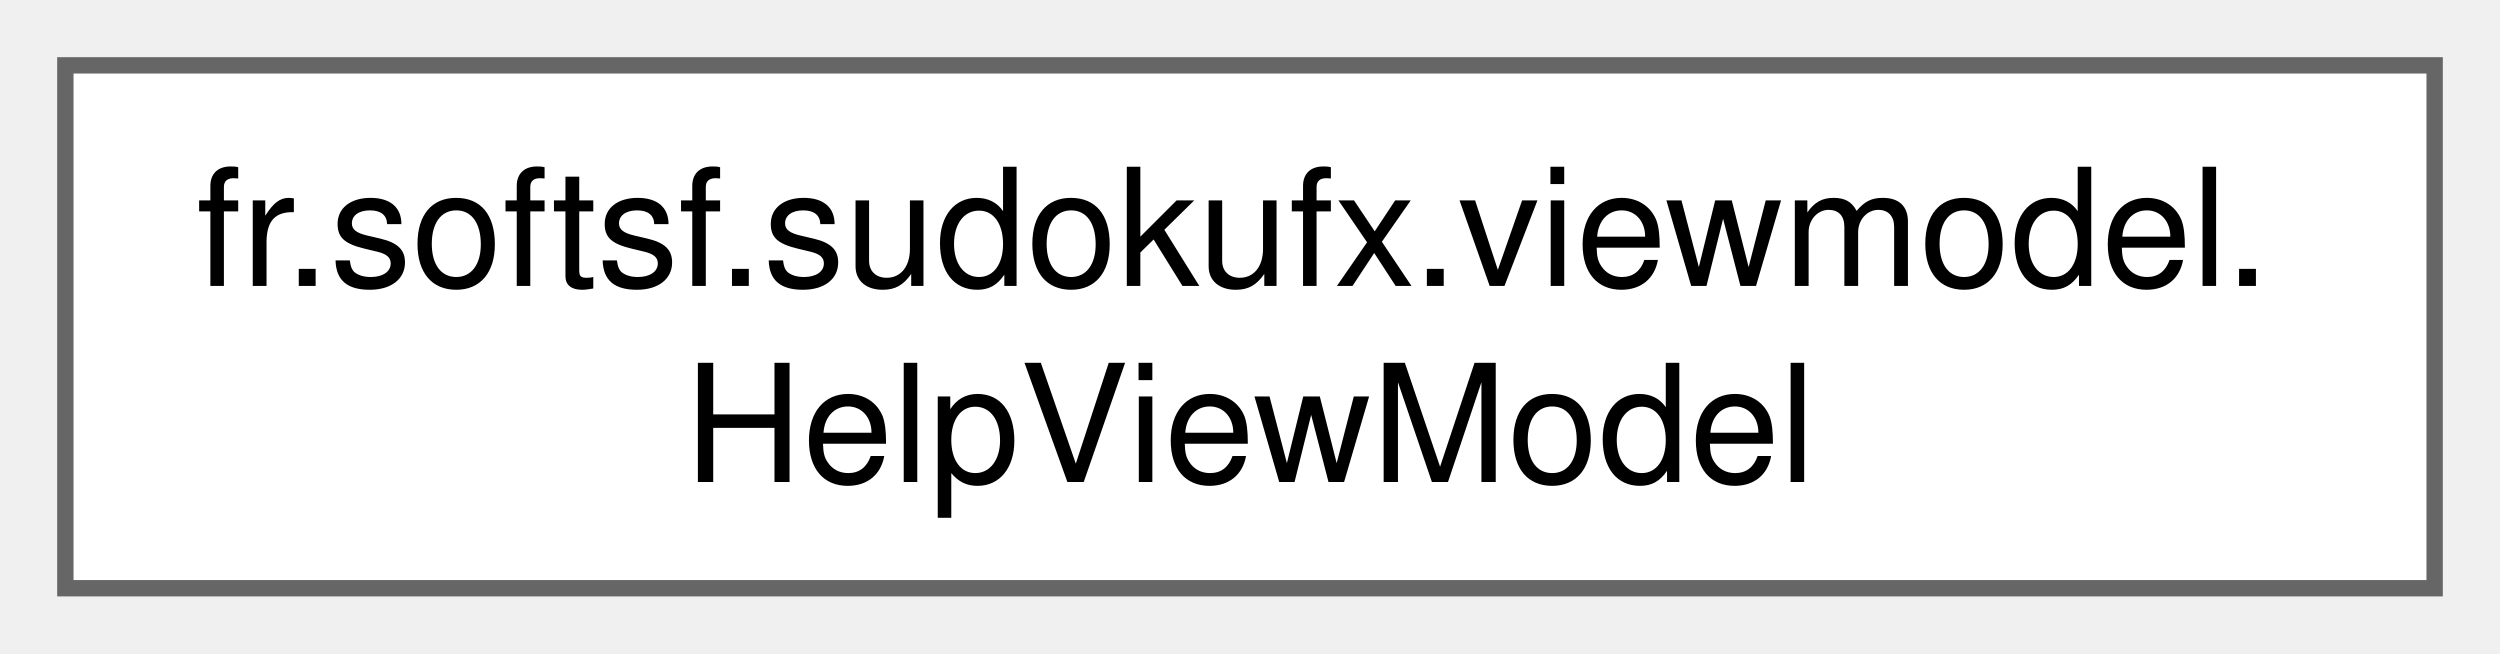
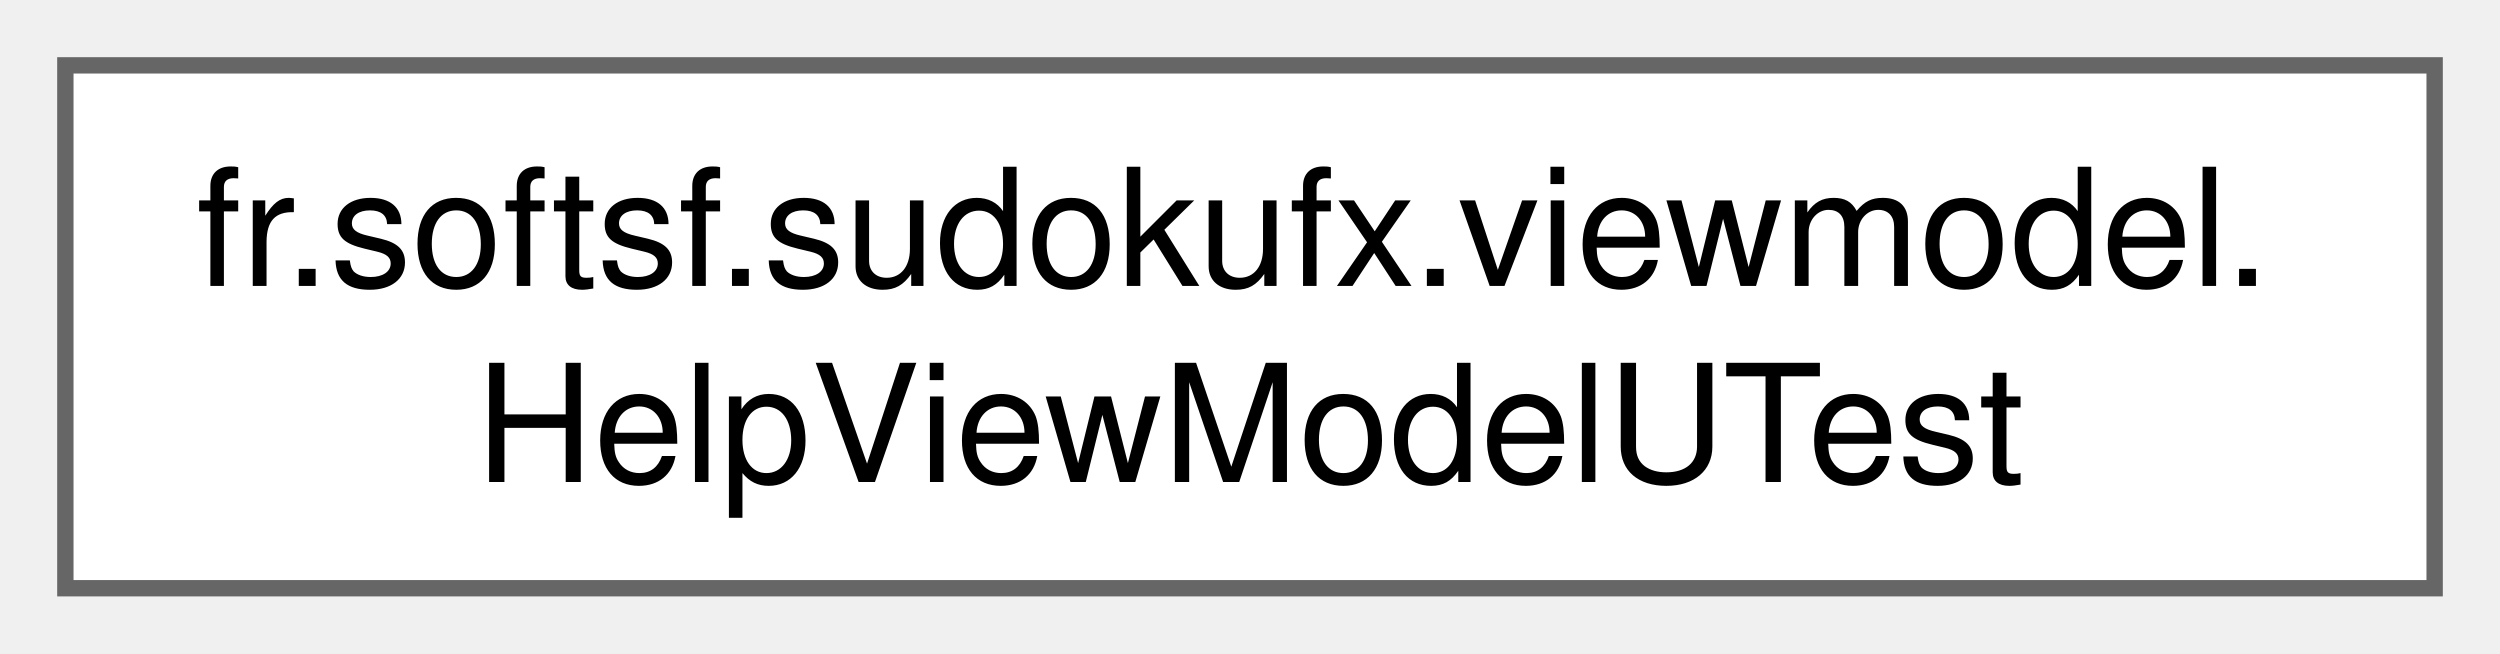
<svg xmlns="http://www.w3.org/2000/svg" xmlns:xlink="http://www.w3.org/1999/xlink" width="153pt" height="40pt" viewBox="0.00 0.00 153.00 40.00">
  <g id="graph0" class="graph" transform="scale(1 1) rotate(0) translate(4 36)">
    <g id="Node000000" class="node">
      <g id="a_Node000000">
-         <a xlink:href="classfr_1_1softsf_1_1sudokufx_1_1viewmodel_1_1_help_view_model.html" target="_top" xlink:title="ViewModel responsible for displaying the help dialog.">
+         <a xlink:href="classfr_1_1softsf_1_1sudokufx_1_1viewmodel_1_1_help_view_model_u_test.html" target="_top" xlink:title=" ">
          <polygon fill="white" stroke="#666666" points="145,-32 0,-32 0,0 145,0 145,-32" />
          <text text-anchor="start" x="8" y="-18.5" font-family="Helvetica,sans-Serif" font-size="10.00">fr.softsf.sudokufx.viewmodel.</text>
-           <text text-anchor="middle" x="72.5" y="-6.5" font-family="Helvetica,sans-Serif" font-size="10.00">HelpViewModel</text>
+           <text text-anchor="middle" x="72.5" y="-6.5" font-family="Helvetica,sans-Serif" font-size="10.00">HelpViewModelUTest</text>
        </a>
      </g>
    </g>
  </g>
</svg>
